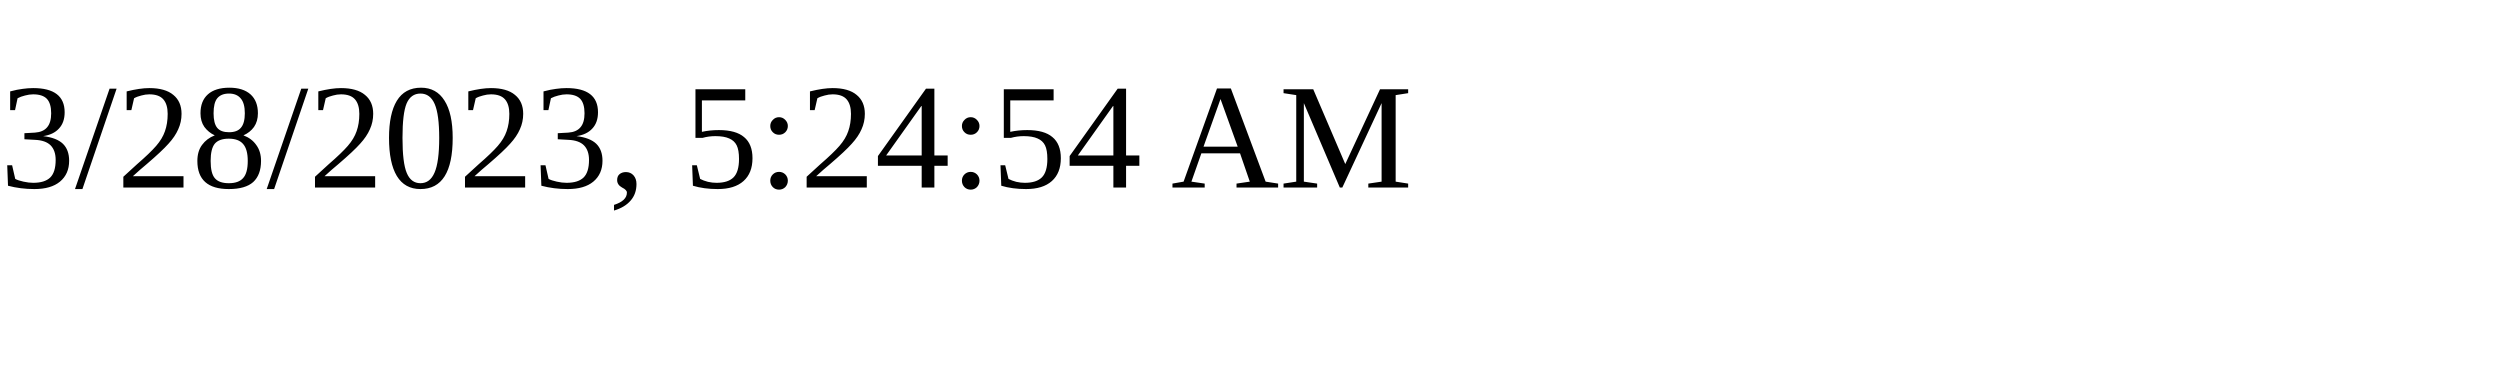
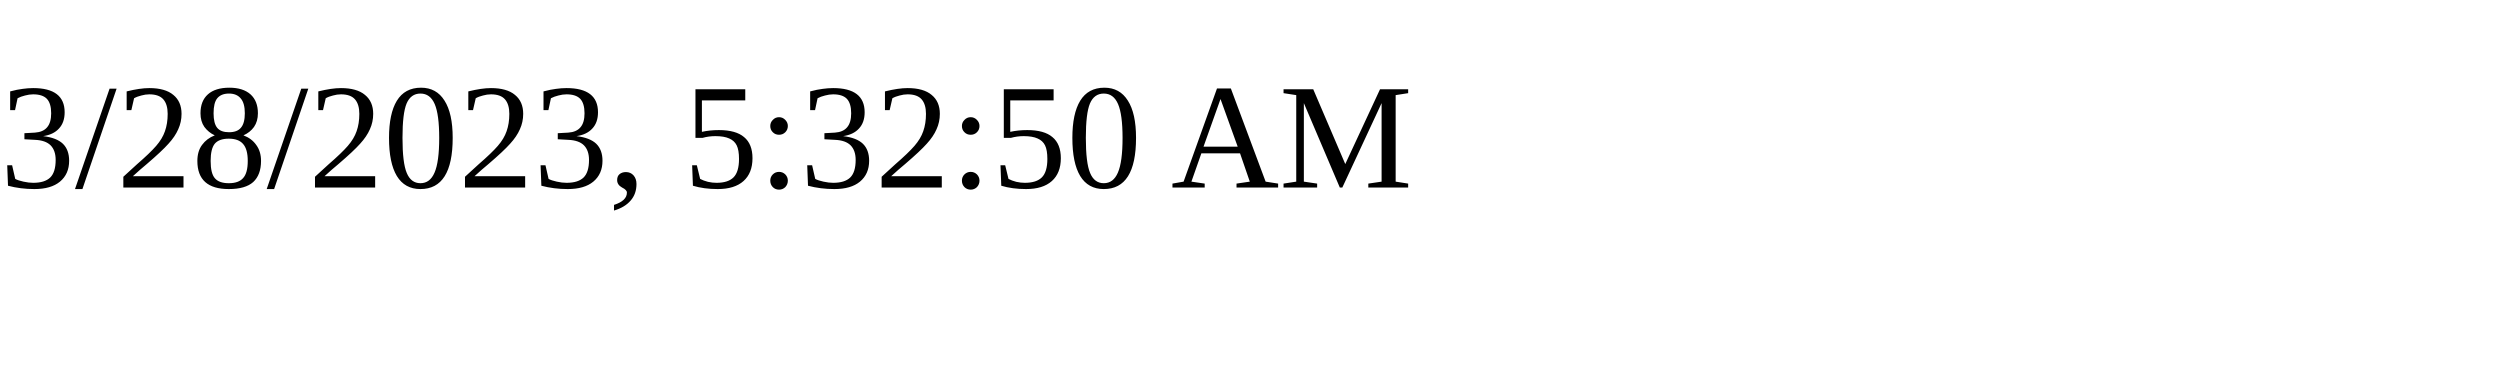
<svg xmlns="http://www.w3.org/2000/svg" height="30" width="200">
-   <text x="0" y="15">3/28/2023, 5:24:54 AM</text>
+   <text x="0" y="15">3/28/2023, 5:32:50 AM</text>
</svg>
